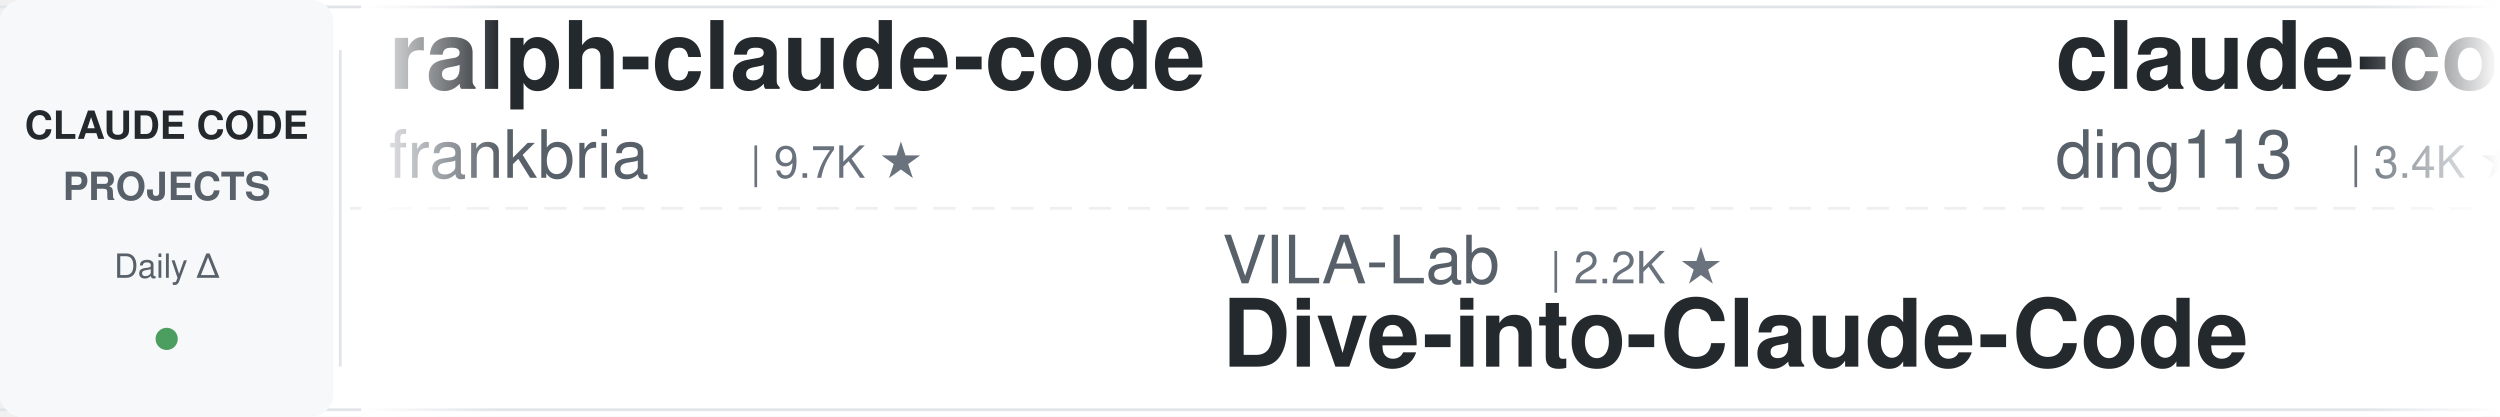
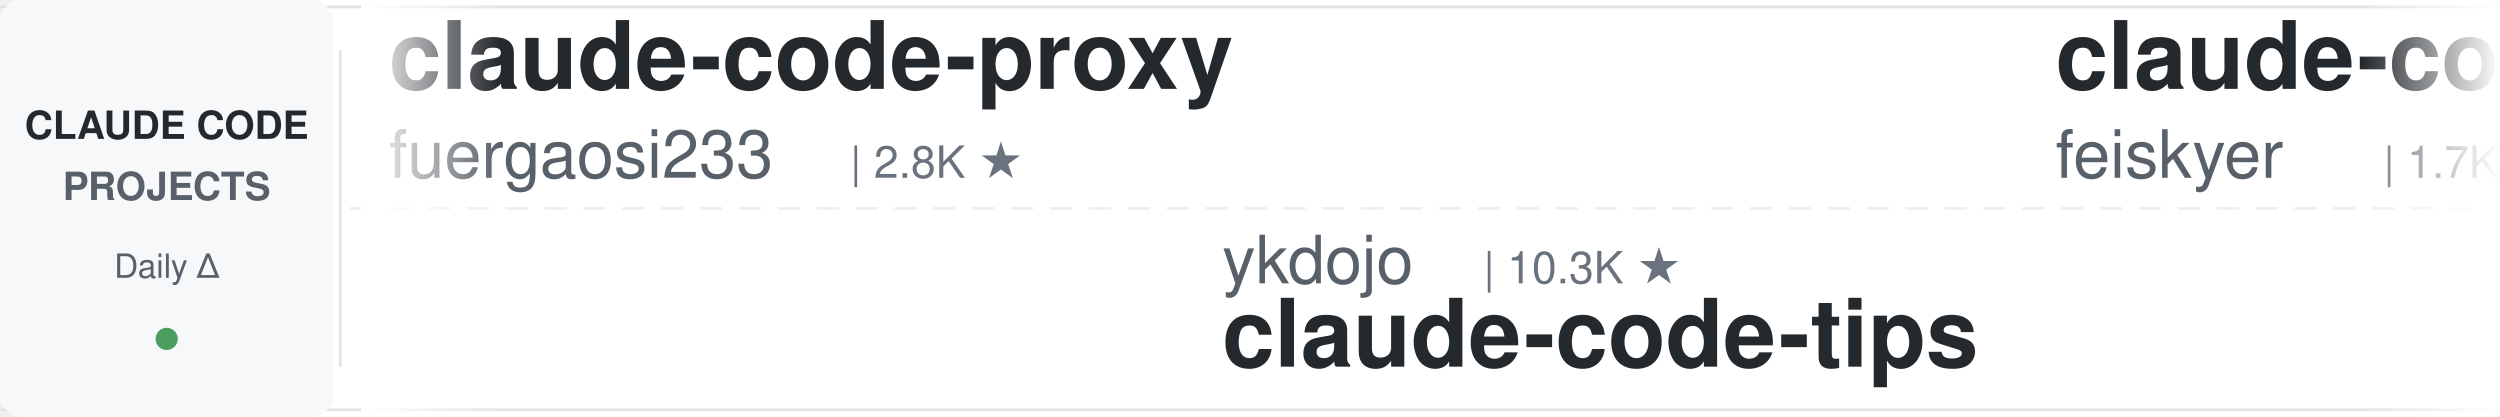
<svg xmlns="http://www.w3.org/2000/svg" width="900" height="150">
  <defs>
    <linearGradient id="leftFade" x1="0%" y1="0%" x2="100%" y2="0%">
      <stop offset="0%" style="stop-color:#ffffff;stop-opacity:1" />
      <stop offset="100%" style="stop-color:#ffffff;stop-opacity:0" />
    </linearGradient>
    <linearGradient id="rightFade" x1="0%" y1="0%" x2="100%" y2="0%">
      <stop offset="0%" style="stop-color:#ffffff;stop-opacity:0" />
      <stop offset="100%" style="stop-color:#ffffff;stop-opacity:1" />
    </linearGradient>
  </defs>
  <rect width="900" height="150" fill="#ffffff" rx="8" />
  <rect x="0" y="2" width="900" height="1" fill="#e1e4e8" />
  <rect x="0" y="147" width="900" height="1" fill="#e1e4e8" />
  <line x1="0" y1="75" x2="900" y2="75" stroke="#e1e4e8" stroke-width="1" stroke-dasharray="8 6" opacity="0.6" />
  <rect x="0" y="0" width="120" height="150" fill="#f6f8fa" rx="8" />
  <text x="60" y="50" font-family="-apple-system, BlinkMacSystemFont, 'Segoe UI', Helvetica, Arial, sans-serif" font-size="14" font-weight="600" fill="#24292e" text-anchor="middle">CLAUDE CODE</text>
  <text x="60" y="72" font-family="-apple-system, BlinkMacSystemFont, 'Segoe UI', Helvetica, Arial, sans-serif" font-size="14" font-weight="600" fill="#586069" text-anchor="middle">PROJECTS</text>
  <text x="60" y="100" font-family="-apple-system, BlinkMacSystemFont, 'Segoe UI', Helvetica, Arial, sans-serif" font-size="12" font-weight="500" fill="#586069" text-anchor="middle">Daily Δ</text>
  <circle cx="60" cy="122" r="4" fill="#22863a" opacity="0.8" />
  <rect x="122" y="18" width="1" height="114" fill="#e1e4e8" />
  <clipPath id="tickerClip">
    <rect x="130" y="0" width="770" height="150" />
  </clipPath>
  <g clip-path="url(#tickerClip)">
    <g id="tickerItems">
      <animateTransform attributeName="transform" attributeType="XML" type="translate" from="0 0" to="-3000 0" dur="54s" repeatCount="indefinite" />
      <g transform="translate(0, 0)">
-         <text x="140" y="32" font-family="-apple-system, BlinkMacSystemFont, 'Segoe UI', Helvetica, Arial, sans-serif" font-size="34" font-weight="600" fill="#24292e">ralph-claude-code</text>
-         <text x="140" y="64" font-family="-apple-system, BlinkMacSystemFont, 'Segoe UI', Helvetica, Arial, sans-serif" font-size="24" font-weight="400" fill="#586069">frankbria</text>
-         <text x="270" y="64" font-family="-apple-system, BlinkMacSystemFont, 'Segoe UI', Helvetica, Arial, sans-serif" font-size="16" font-weight="500" fill="#6a737d">| 9.7K ★</text>
+         <text x="140" y="32" font-family="-apple-system, BlinkMacSystemFont, 'Segoe UI', Helvetica, Arial, sans-serif" font-size="34" font-weight="600" fill="#24292e">claude-code-proxy</text>
+         <text x="140" y="64" font-family="-apple-system, BlinkMacSystemFont, 'Segoe UI', Helvetica, Arial, sans-serif" font-size="24" font-weight="400" fill="#586069">fuergaosi233</text>
+         <text x="306" y="64" font-family="-apple-system, BlinkMacSystemFont, 'Segoe UI', Helvetica, Arial, sans-serif" font-size="16" font-weight="500" fill="#6a737d">| 2.8K ★</text>
      </g>
      <g transform="translate(300, 0)">
-         <text x="140" y="102" font-family="-apple-system, BlinkMacSystemFont, 'Segoe UI', Helvetica, Arial, sans-serif" font-size="24" font-weight="400" fill="#586069">VILA-Lab</text>
-         <text x="258" y="102" font-family="-apple-system, BlinkMacSystemFont, 'Segoe UI', Helvetica, Arial, sans-serif" font-size="16" font-weight="500" fill="#6a737d">| 2.2K ★</text>
-         <text x="140" y="132" font-family="-apple-system, BlinkMacSystemFont, 'Segoe UI', Helvetica, Arial, sans-serif" font-size="34" font-weight="600" fill="#24292e">Dive-into-Claude-Code</text>
+         <text x="140" y="102" font-family="-apple-system, BlinkMacSystemFont, 'Segoe UI', Helvetica, Arial, sans-serif" font-size="24" font-weight="400" fill="#586069">ykdojo</text>
+         <text x="234" y="102" font-family="-apple-system, BlinkMacSystemFont, 'Segoe UI', Helvetica, Arial, sans-serif" font-size="16" font-weight="500" fill="#6a737d">| 10.3K ★</text>
+         <text x="140" y="132" font-family="-apple-system, BlinkMacSystemFont, 'Segoe UI', Helvetica, Arial, sans-serif" font-size="34" font-weight="600" fill="#24292e">claude-code-tips</text>
      </g>
      <g transform="translate(600, 0)">
-         <text x="140" y="32" font-family="-apple-system, BlinkMacSystemFont, 'Segoe UI', Helvetica, Arial, sans-serif" font-size="34" font-weight="600" fill="#24292e">claude-code-hub</text>
-         <text x="140" y="64" font-family="-apple-system, BlinkMacSystemFont, 'Segoe UI', Helvetica, Arial, sans-serif" font-size="24" font-weight="400" fill="#586069">ding113</text>
-         <text x="246" y="64" font-family="-apple-system, BlinkMacSystemFont, 'Segoe UI', Helvetica, Arial, sans-serif" font-size="16" font-weight="500" fill="#6a737d">| 3.4K ★</text>
+         <text x="140" y="32" font-family="-apple-system, BlinkMacSystemFont, 'Segoe UI', Helvetica, Arial, sans-serif" font-size="34" font-weight="600" fill="#24292e">claude-code-settings</text>
+         <text x="140" y="64" font-family="-apple-system, BlinkMacSystemFont, 'Segoe UI', Helvetica, Arial, sans-serif" font-size="24" font-weight="400" fill="#586069">feiskyer</text>
+         <text x="258" y="64" font-family="-apple-system, BlinkMacSystemFont, 'Segoe UI', Helvetica, Arial, sans-serif" font-size="16" font-weight="500" fill="#6a737d">| 1.7K ★</text>
      </g>
      <g transform="translate(900, 0)">
-         <text x="140" y="102" font-family="-apple-system, BlinkMacSystemFont, 'Segoe UI', Helvetica, Arial, sans-serif" font-size="24" font-weight="400" fill="#586069">LING71671</text>
-         <text x="270" y="102" font-family="-apple-system, BlinkMacSystemFont, 'Segoe UI', Helvetica, Arial, sans-serif" font-size="16" font-weight="500" fill="#6a737d">| 973 ★</text>
-         <text x="140" y="132" font-family="-apple-system, BlinkMacSystemFont, 'Segoe UI', Helvetica, Arial, sans-serif" font-size="34" font-weight="600" fill="#24292e">Open-ClaudeCode</text>
+         <text x="140" y="102" font-family="-apple-system, BlinkMacSystemFont, 'Segoe UI', Helvetica, Arial, sans-serif" font-size="24" font-weight="400" fill="#586069">jqueryscript</text>
+         <text x="306" y="102" font-family="-apple-system, BlinkMacSystemFont, 'Segoe UI', Helvetica, Arial, sans-serif" font-size="16" font-weight="500" fill="#6a737d">| 534 ★</text>
+         <text x="140" y="132" font-family="-apple-system, BlinkMacSystemFont, 'Segoe UI', Helvetica, Arial, sans-serif" font-size="34" font-weight="600" fill="#24292e">awesome-claude-code</text>
      </g>
      <g transform="translate(1200, 0)">
-         <text x="140" y="32" font-family="-apple-system, BlinkMacSystemFont, 'Segoe UI', Helvetica, Arial, sans-serif" font-size="34" font-weight="600" fill="#24292e">claude-code-templates</text>
-         <text x="140" y="64" font-family="-apple-system, BlinkMacSystemFont, 'Segoe UI', Helvetica, Arial, sans-serif" font-size="24" font-weight="400" fill="#586069">davila7</text>
-         <text x="246" y="64" font-family="-apple-system, BlinkMacSystemFont, 'Segoe UI', Helvetica, Arial, sans-serif" font-size="16" font-weight="500" fill="#6a737d">| 32.9K ★</text>
+         <text x="140" y="32" font-family="-apple-system, BlinkMacSystemFont, 'Segoe UI', Helvetica, Arial, sans-serif" font-size="34" font-weight="600" fill="#24292e">claude-code-showcase</text>
+         <text x="140" y="64" font-family="-apple-system, BlinkMacSystemFont, 'Segoe UI', Helvetica, Arial, sans-serif" font-size="24" font-weight="400" fill="#586069">ChrisWiles</text>
+         <text x="282" y="64" font-family="-apple-system, BlinkMacSystemFont, 'Segoe UI', Helvetica, Arial, sans-serif" font-size="16" font-weight="500" fill="#6a737d">| 6.1K ★</text>
      </g>
      <g transform="translate(1500, 0)">
+         <text x="140" y="102" font-family="-apple-system, BlinkMacSystemFont, 'Segoe UI', Helvetica, Arial, sans-serif" font-size="24" font-weight="400" fill="#586069">diet103</text>
+         <text x="246" y="102" font-family="-apple-system, BlinkMacSystemFont, 'Segoe UI', Helvetica, Arial, sans-serif" font-size="16" font-weight="500" fill="#6a737d">| 10.0K ★</text>
+         <text x="140" y="132" font-family="-apple-system, BlinkMacSystemFont, 'Segoe UI', Helvetica, Arial, sans-serif" font-size="34" font-weight="600" fill="#24292e">claude-code-infrastructu...</text>
+       </g>
+       <g transform="translate(1800, 0)">
+         <text x="140" y="32" font-family="-apple-system, BlinkMacSystemFont, 'Segoe UI', Helvetica, Arial, sans-serif" font-size="34" font-weight="600" fill="#24292e">Open-ClaudeCode</text>
+         <text x="140" y="64" font-family="-apple-system, BlinkMacSystemFont, 'Segoe UI', Helvetica, Arial, sans-serif" font-size="24" font-weight="400" fill="#586069">LING71671</text>
+         <text x="270" y="64" font-family="-apple-system, BlinkMacSystemFont, 'Segoe UI', Helvetica, Arial, sans-serif" font-size="16" font-weight="500" fill="#6a737d">| 973 ★</text>
+       </g>
+       <g transform="translate(2100, 0)">
+         <text x="140" y="102" font-family="-apple-system, BlinkMacSystemFont, 'Segoe UI', Helvetica, Arial, sans-serif" font-size="24" font-weight="400" fill="#586069">Maciek-roboblog</text>
+         <text x="342" y="102" font-family="-apple-system, BlinkMacSystemFont, 'Segoe UI', Helvetica, Arial, sans-serif" font-size="16" font-weight="500" fill="#6a737d">| 8.8K ★</text>
+         <text x="140" y="132" font-family="-apple-system, BlinkMacSystemFont, 'Segoe UI', Helvetica, Arial, sans-serif" font-size="34" font-weight="600" fill="#24292e">Claude-Code-Usage-Monito...</text>
+       </g>
+       <g transform="translate(2400, 0)">
+         <text x="140" y="32" font-family="-apple-system, BlinkMacSystemFont, 'Segoe UI', Helvetica, Arial, sans-serif" font-size="34" font-weight="600" fill="#24292e">claude-code-from-source</text>
+         <text x="140" y="64" font-family="-apple-system, BlinkMacSystemFont, 'Segoe UI', Helvetica, Arial, sans-serif" font-size="24" font-weight="400" fill="#586069">alejandrobalderas</text>
+         <text x="366" y="64" font-family="-apple-system, BlinkMacSystemFont, 'Segoe UI', Helvetica, Arial, sans-serif" font-size="16" font-weight="500" fill="#6a737d">| 3.0K ★</text>
+       </g>
+       <g transform="translate(2700, 0)">
        <text x="140" y="102" font-family="-apple-system, BlinkMacSystemFont, 'Segoe UI', Helvetica, Arial, sans-serif" font-size="24" font-weight="400" fill="#586069">liuup</text>
        <text x="222" y="102" font-family="-apple-system, BlinkMacSystemFont, 'Segoe UI', Helvetica, Arial, sans-serif" font-size="16" font-weight="500" fill="#6a737d">| 4.0K ★</text>
        <text x="140" y="132" font-family="-apple-system, BlinkMacSystemFont, 'Segoe UI', Helvetica, Arial, sans-serif" font-size="34" font-weight="600" fill="#24292e">claude-code-analysis</text>
      </g>
-       <g transform="translate(1800, 0)">
-         <text x="140" y="32" font-family="-apple-system, BlinkMacSystemFont, 'Segoe UI', Helvetica, Arial, sans-serif" font-size="34" font-weight="600" fill="#24292e">claude-code-rust</text>
-         <text x="140" y="64" font-family="-apple-system, BlinkMacSystemFont, 'Segoe UI', Helvetica, Arial, sans-serif" font-size="24" font-weight="400" fill="#586069">lorryjovens-hub</text>
-         <text x="342" y="64" font-family="-apple-system, BlinkMacSystemFont, 'Segoe UI', Helvetica, Arial, sans-serif" font-size="16" font-weight="500" fill="#6a737d">| 1.7K ★</text>
-       </g>
-       <g transform="translate(2100, 0)">
-         <text x="140" y="102" font-family="-apple-system, BlinkMacSystemFont, 'Segoe UI', Helvetica, Arial, sans-serif" font-size="24" font-weight="400" fill="#586069">centminmod</text>
-         <text x="282" y="102" font-family="-apple-system, BlinkMacSystemFont, 'Segoe UI', Helvetica, Arial, sans-serif" font-size="16" font-weight="500" fill="#6a737d">| 2.7K ★</text>
-         <text x="140" y="132" font-family="-apple-system, BlinkMacSystemFont, 'Segoe UI', Helvetica, Arial, sans-serif" font-size="34" font-weight="600" fill="#24292e">my-claude-code-setup</text>
-       </g>
-       <g transform="translate(2400, 0)">
+       <g transform="translate(3000, 0)">
        <text x="140" y="32" font-family="-apple-system, BlinkMacSystemFont, 'Segoe UI', Helvetica, Arial, sans-serif" font-size="34" font-weight="600" fill="#24292e">claude-code-proxy</text>
        <text x="140" y="64" font-family="-apple-system, BlinkMacSystemFont, 'Segoe UI', Helvetica, Arial, sans-serif" font-size="24" font-weight="400" fill="#586069">fuergaosi233</text>
        <text x="306" y="64" font-family="-apple-system, BlinkMacSystemFont, 'Segoe UI', Helvetica, Arial, sans-serif" font-size="16" font-weight="500" fill="#6a737d">| 2.8K ★</text>
      </g>
-       <g transform="translate(2700, 0)">
-         <text x="140" y="102" font-family="-apple-system, BlinkMacSystemFont, 'Segoe UI', Helvetica, Arial, sans-serif" font-size="24" font-weight="400" fill="#586069">digitalsamba</text>
-         <text x="306" y="102" font-family="-apple-system, BlinkMacSystemFont, 'Segoe UI', Helvetica, Arial, sans-serif" font-size="16" font-weight="500" fill="#6a737d">| 2.3K ★</text>
-         <text x="140" y="132" font-family="-apple-system, BlinkMacSystemFont, 'Segoe UI', Helvetica, Arial, sans-serif" font-size="34" font-weight="600" fill="#24292e">claude-code-video-toolki...</text>
-       </g>
-       <g transform="translate(3000, 0)">
-         <text x="140" y="32" font-family="-apple-system, BlinkMacSystemFont, 'Segoe UI', Helvetica, Arial, sans-serif" font-size="34" font-weight="600" fill="#24292e">ralph-claude-code</text>
-         <text x="140" y="64" font-family="-apple-system, BlinkMacSystemFont, 'Segoe UI', Helvetica, Arial, sans-serif" font-size="24" font-weight="400" fill="#586069">frankbria</text>
-         <text x="270" y="64" font-family="-apple-system, BlinkMacSystemFont, 'Segoe UI', Helvetica, Arial, sans-serif" font-size="16" font-weight="500" fill="#6a737d">| 9.7K ★</text>
-       </g>
      <g transform="translate(3300, 0)">
-         <text x="140" y="102" font-family="-apple-system, BlinkMacSystemFont, 'Segoe UI', Helvetica, Arial, sans-serif" font-size="24" font-weight="400" fill="#586069">VILA-Lab</text>
-         <text x="258" y="102" font-family="-apple-system, BlinkMacSystemFont, 'Segoe UI', Helvetica, Arial, sans-serif" font-size="16" font-weight="500" fill="#6a737d">| 2.2K ★</text>
-         <text x="140" y="132" font-family="-apple-system, BlinkMacSystemFont, 'Segoe UI', Helvetica, Arial, sans-serif" font-size="34" font-weight="600" fill="#24292e">Dive-into-Claude-Code</text>
+         <text x="140" y="102" font-family="-apple-system, BlinkMacSystemFont, 'Segoe UI', Helvetica, Arial, sans-serif" font-size="24" font-weight="400" fill="#586069">ykdojo</text>
+         <text x="234" y="102" font-family="-apple-system, BlinkMacSystemFont, 'Segoe UI', Helvetica, Arial, sans-serif" font-size="16" font-weight="500" fill="#6a737d">| 10.3K ★</text>
+         <text x="140" y="132" font-family="-apple-system, BlinkMacSystemFont, 'Segoe UI', Helvetica, Arial, sans-serif" font-size="34" font-weight="600" fill="#24292e">claude-code-tips</text>
      </g>
      <g transform="translate(3600, 0)">
-         <text x="140" y="32" font-family="-apple-system, BlinkMacSystemFont, 'Segoe UI', Helvetica, Arial, sans-serif" font-size="34" font-weight="600" fill="#24292e">claude-code-hub</text>
-         <text x="140" y="64" font-family="-apple-system, BlinkMacSystemFont, 'Segoe UI', Helvetica, Arial, sans-serif" font-size="24" font-weight="400" fill="#586069">ding113</text>
-         <text x="246" y="64" font-family="-apple-system, BlinkMacSystemFont, 'Segoe UI', Helvetica, Arial, sans-serif" font-size="16" font-weight="500" fill="#6a737d">| 3.4K ★</text>
+         <text x="140" y="32" font-family="-apple-system, BlinkMacSystemFont, 'Segoe UI', Helvetica, Arial, sans-serif" font-size="34" font-weight="600" fill="#24292e">claude-code-settings</text>
+         <text x="140" y="64" font-family="-apple-system, BlinkMacSystemFont, 'Segoe UI', Helvetica, Arial, sans-serif" font-size="24" font-weight="400" fill="#586069">feiskyer</text>
+         <text x="258" y="64" font-family="-apple-system, BlinkMacSystemFont, 'Segoe UI', Helvetica, Arial, sans-serif" font-size="16" font-weight="500" fill="#6a737d">| 1.7K ★</text>
      </g>
      <g transform="translate(3900, 0)">
-         <text x="140" y="102" font-family="-apple-system, BlinkMacSystemFont, 'Segoe UI', Helvetica, Arial, sans-serif" font-size="24" font-weight="400" fill="#586069">LING71671</text>
-         <text x="270" y="102" font-family="-apple-system, BlinkMacSystemFont, 'Segoe UI', Helvetica, Arial, sans-serif" font-size="16" font-weight="500" fill="#6a737d">| 973 ★</text>
-         <text x="140" y="132" font-family="-apple-system, BlinkMacSystemFont, 'Segoe UI', Helvetica, Arial, sans-serif" font-size="34" font-weight="600" fill="#24292e">Open-ClaudeCode</text>
+         <text x="140" y="102" font-family="-apple-system, BlinkMacSystemFont, 'Segoe UI', Helvetica, Arial, sans-serif" font-size="24" font-weight="400" fill="#586069">jqueryscript</text>
+         <text x="306" y="102" font-family="-apple-system, BlinkMacSystemFont, 'Segoe UI', Helvetica, Arial, sans-serif" font-size="16" font-weight="500" fill="#6a737d">| 534 ★</text>
+         <text x="140" y="132" font-family="-apple-system, BlinkMacSystemFont, 'Segoe UI', Helvetica, Arial, sans-serif" font-size="34" font-weight="600" fill="#24292e">awesome-claude-code</text>
      </g>
    </g>
  </g>
  <rect x="130" y="0" width="50" height="150" fill="url(#leftFade)" />
  <rect x="850" y="0" width="50" height="150" fill="url(#rightFade)" />
</svg>
